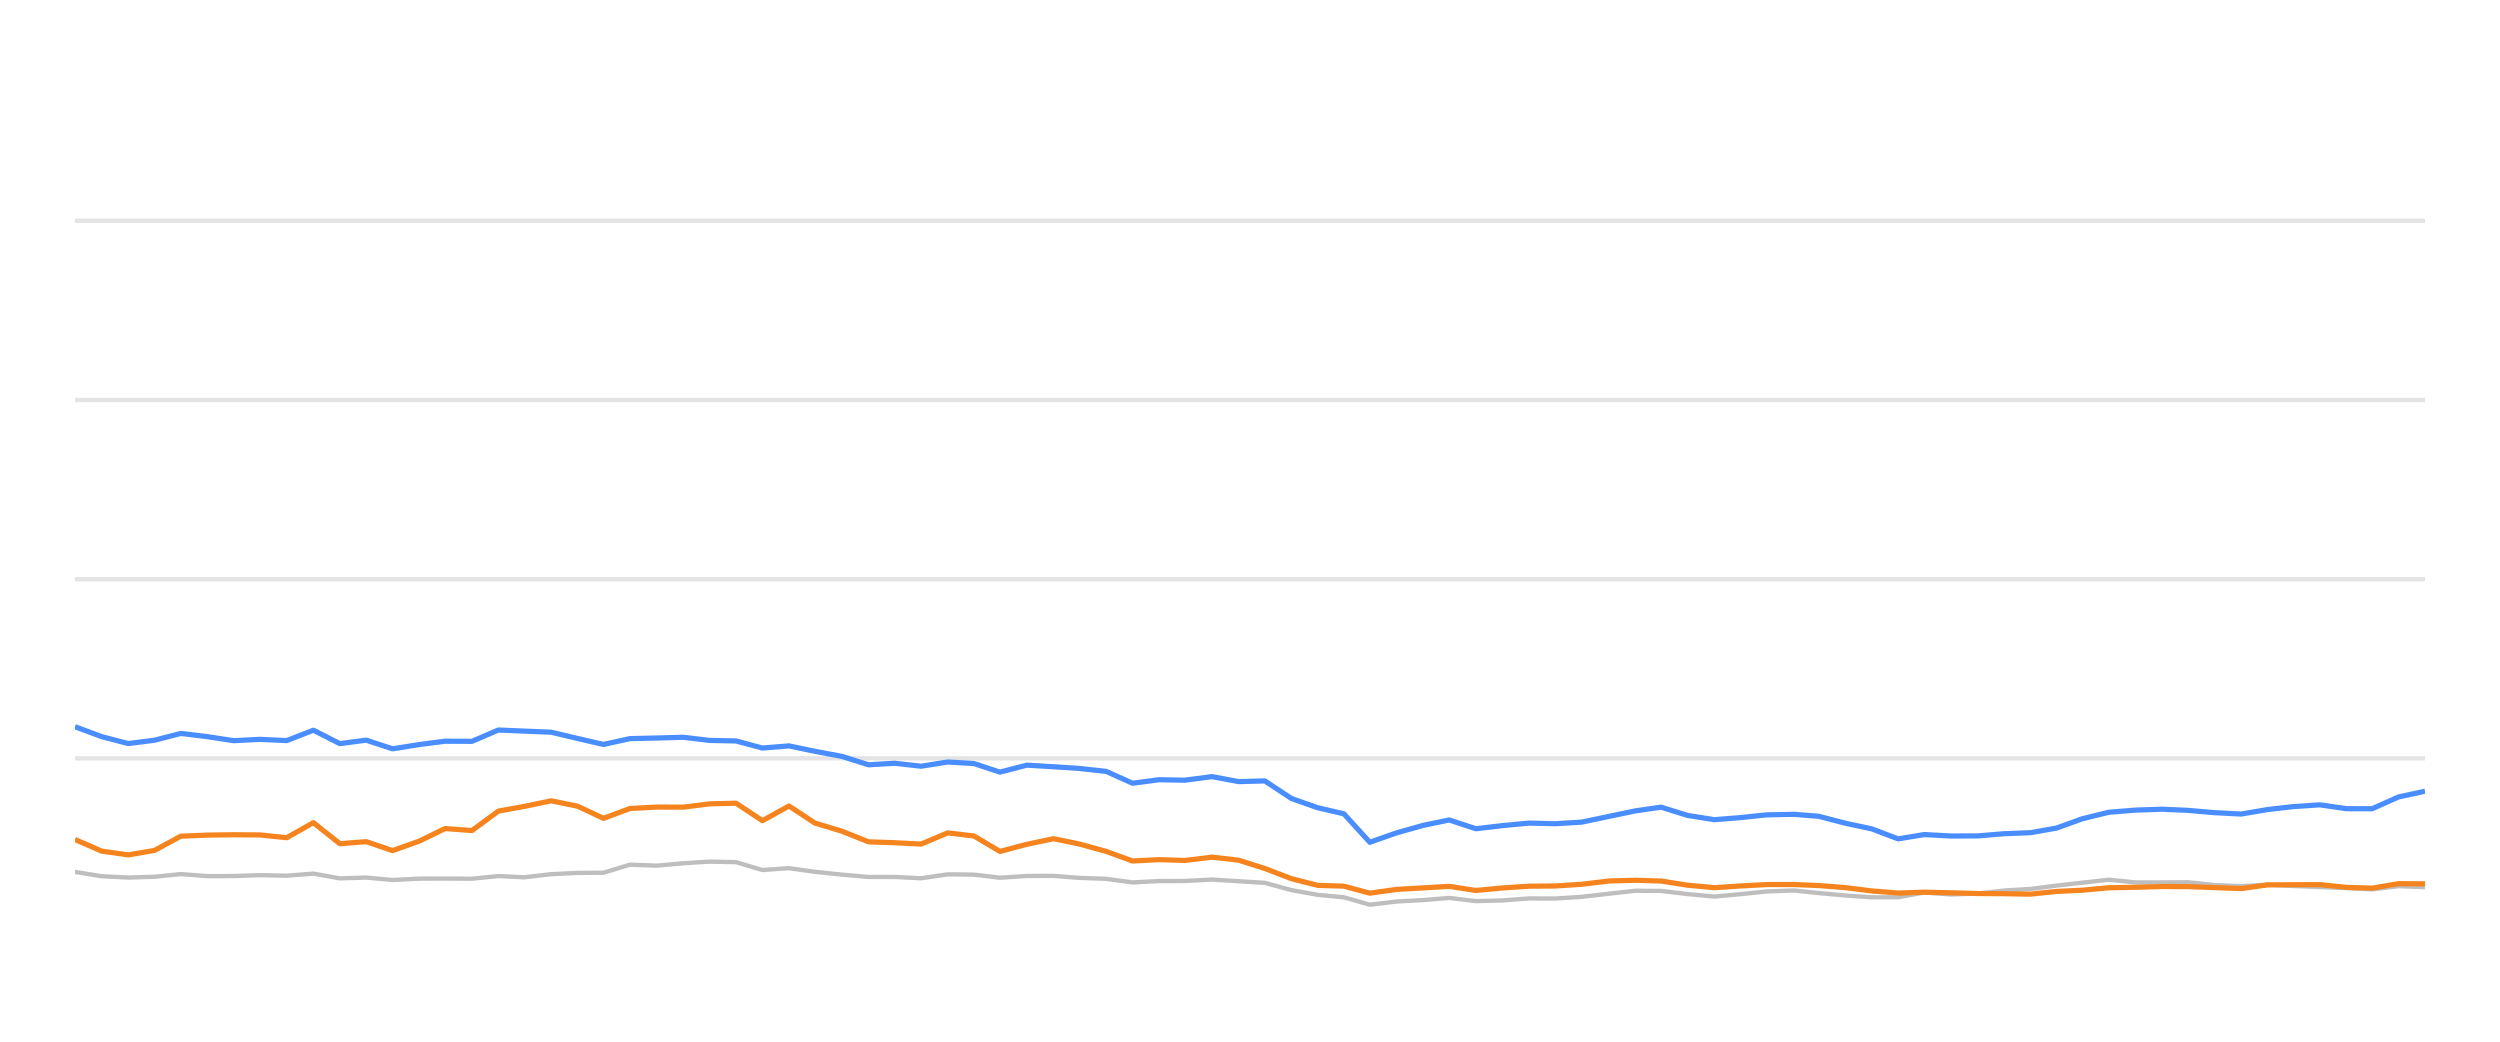
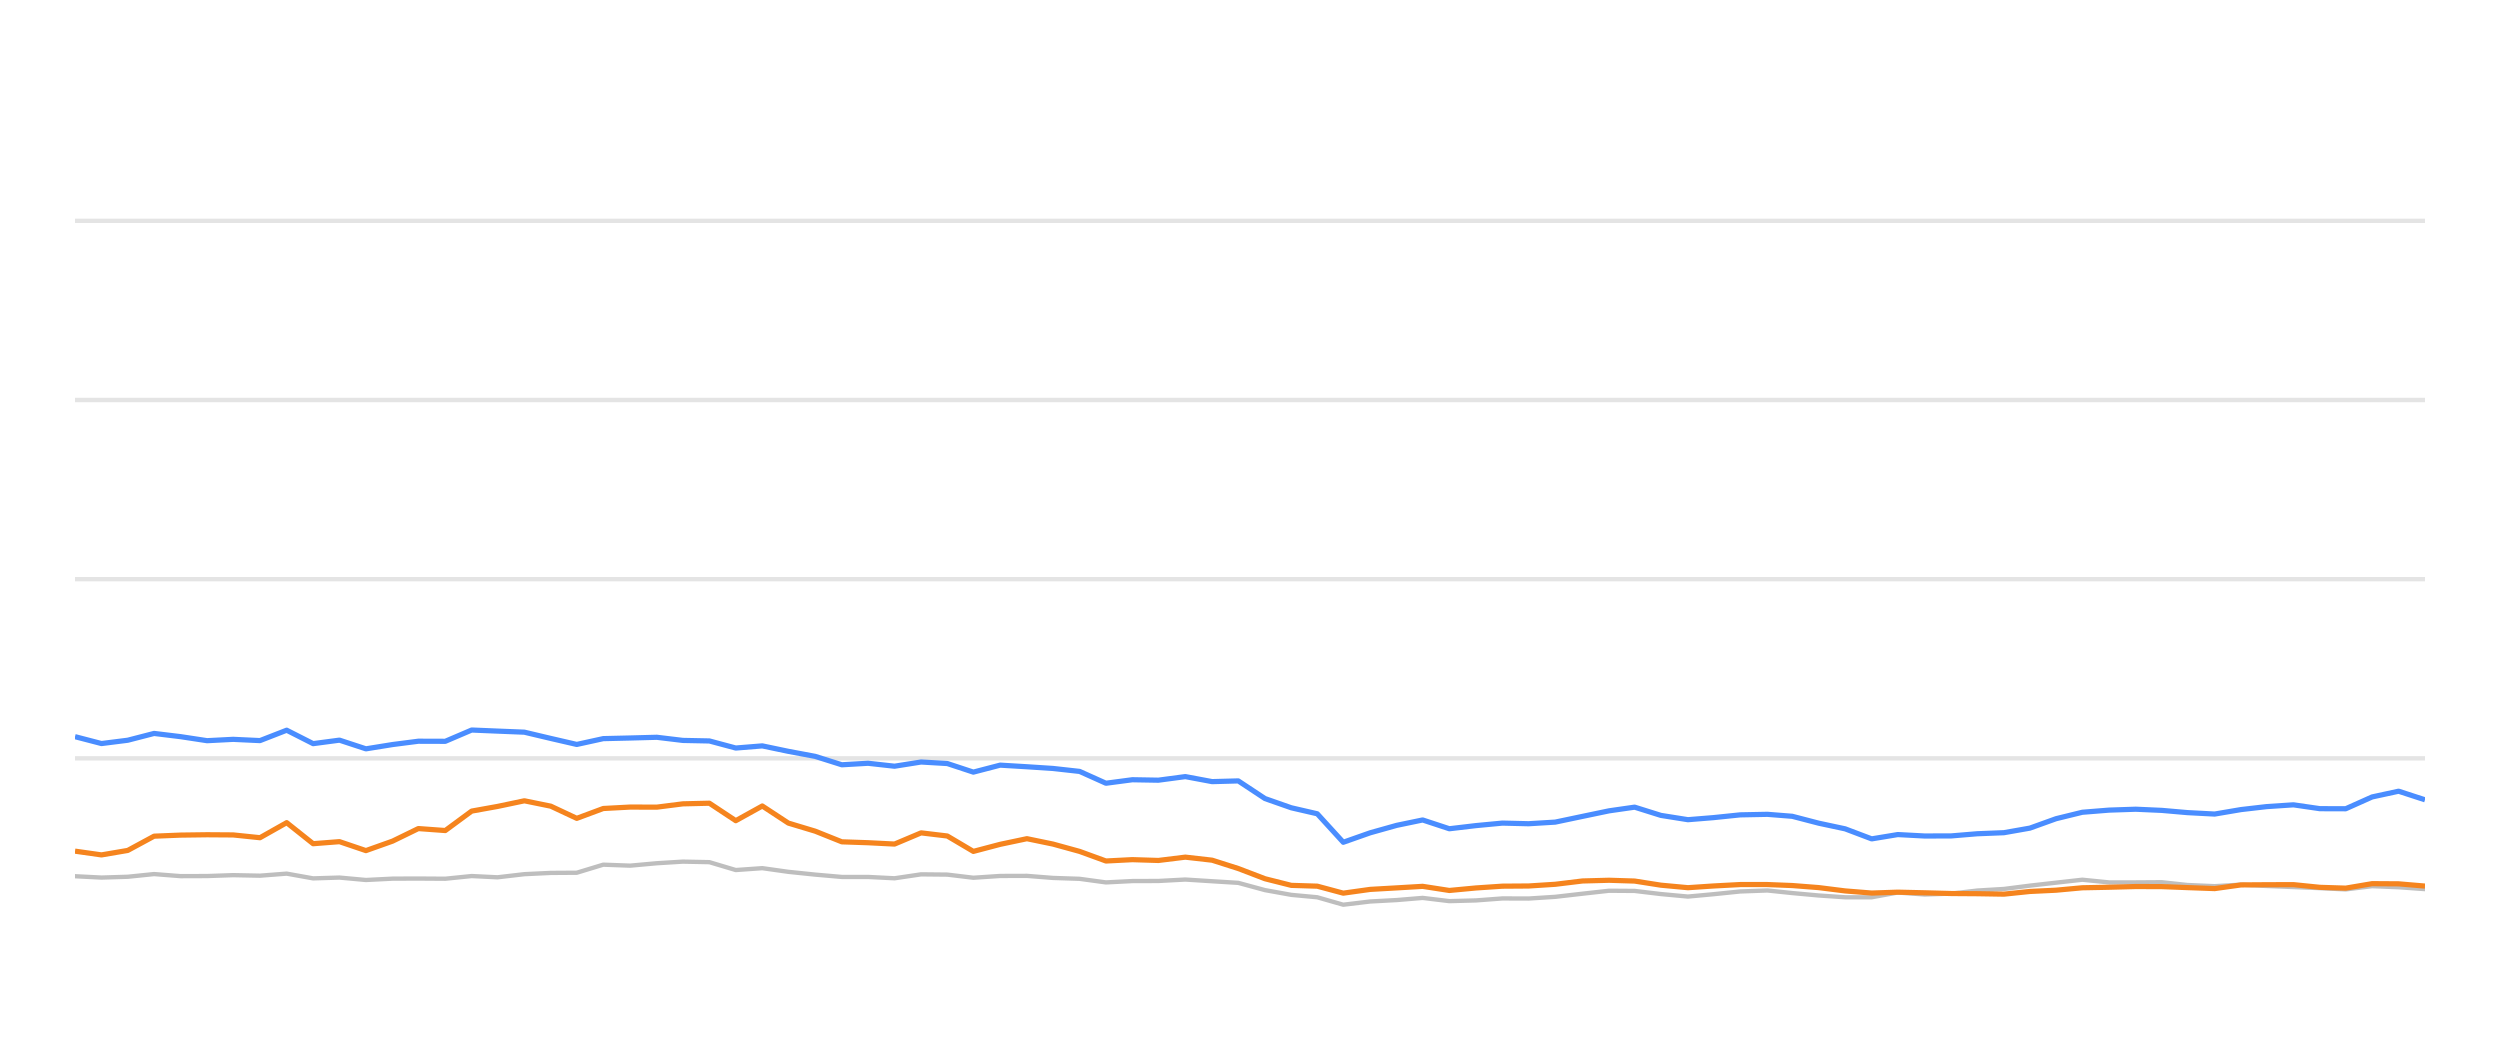
<svg xmlns="http://www.w3.org/2000/svg" width="288pt" height="120pt" viewBox="0 0 288 120" version="1.1">
  <defs>
    <style type="text/css">*{stroke-linejoin: round; stroke-linecap: butt}</style>
  </defs>
  <g id="figure_1">
    <g id="patch_1">
      <path d="M 0 120  L 288 120  L 288 0  L 0 0  L 0 120  z " style="fill: none; opacity: 0" />
    </g>
    <g id="axes_1">
      <g id="patch_2">
        <path d="M 8.64 108  L 279.36 108  L 279.36 4.8  L 8.64 4.8  L 8.64 108  z " style="fill: none" />
      </g>
      <g id="matplotlib.axis_1" />
      <g id="matplotlib.axis_2" />
      <g id="line2d_1">
-         <path d="M 8.64 87.36  L 279.36 87.36  " clip-path="url(#p6cd0f15c67)" style="fill: none; stroke: #b2b2b2; stroke-opacity: 0.35; stroke-width: 0.5; stroke-linecap: square" />
+         <path d="M 8.64 87.36  L 279.36 87.36  " clip-path="url(#p37b97d7a46)" style="fill: none; stroke: #b2b2b2; stroke-opacity: 0.35; stroke-width: 0.5; stroke-linecap: square" />
      </g>
      <g id="line2d_2">
-         <path d="M 8.64 66.72  L 279.36 66.72  " clip-path="url(#p6cd0f15c67)" style="fill: none; stroke: #b2b2b2; stroke-opacity: 0.35; stroke-width: 0.5; stroke-linecap: square" />
+         <path d="M 8.64 66.72  L 279.36 66.72  " clip-path="url(#p37b97d7a46)" style="fill: none; stroke: #b2b2b2; stroke-opacity: 0.35; stroke-width: 0.5; stroke-linecap: square" />
      </g>
      <g id="line2d_3">
-         <path d="M 8.64 46.08  L 279.36 46.08  " clip-path="url(#p6cd0f15c67)" style="fill: none; stroke: #b2b2b2; stroke-opacity: 0.35; stroke-width: 0.5; stroke-linecap: square" />
+         <path d="M 8.64 46.08  L 279.36 46.08  " clip-path="url(#p37b97d7a46)" style="fill: none; stroke: #b2b2b2; stroke-opacity: 0.35; stroke-width: 0.5; stroke-linecap: square" />
      </g>
      <g id="line2d_4">
-         <path d="M 8.64 25.44  L 279.36 25.44  " clip-path="url(#p6cd0f15c67)" style="fill: none; stroke: #b2b2b2; stroke-opacity: 0.35; stroke-width: 0.5; stroke-linecap: square" />
+         <path d="M 8.64 25.44  L 279.36 25.44  " clip-path="url(#p37b97d7a46)" style="fill: none; stroke: #b2b2b2; stroke-opacity: 0.35; stroke-width: 0.5; stroke-linecap: square" />
      </g>
      <g id="line2d_5">
-         <path d="M 8.64 100.446  L 11.722 100.941  L 14.771 101.096  L 17.799 101.003  L 20.831 100.693  L 23.885 100.931  L 26.934 100.92  L 29.94 100.817  L 33.029 100.879  L 36.103 100.642  L 39.151 101.189  L 42.184 101.096  L 45.231 101.375  L 48.305 101.22  L 51.269 101.209  L 54.372 101.23  L 57.413 100.92  L 60.387 101.065  L 63.483 100.704  L 66.525 100.559  L 69.516 100.539  L 72.568 99.61  L 75.671 99.723  L 78.737 99.445  L 81.736 99.259  L 84.792 99.321  L 87.83 100.229  L 90.887 100.012  L 93.889 100.435  L 96.976 100.755  L 100.047 101.024  L 103.067 101.024  L 106.12 101.178  L 109.178 100.724  L 112.197 100.755  L 115.196 101.117  L 118.286 100.91  L 121.368 100.9  L 124.363 101.137  L 127.436 101.24  L 130.468 101.653  L 133.511 101.498  L 136.509 101.488  L 139.613 101.323  L 142.699 101.519  L 145.711 101.705  L 148.786 102.541  L 151.818 103.088  L 154.809 103.366  L 157.804 104.223  L 160.911 103.851  L 163.966 103.686  L 166.949 103.439  L 170.022 103.81  L 173.082 103.728  L 176.135 103.5  L 179.154 103.511  L 182.218 103.315  L 185.361 102.954  L 188.419 102.613  L 191.364 102.634  L 194.391 102.995  L 197.504 103.284  L 200.424 103.015  L 203.529 102.696  L 206.659 102.582  L 209.519 102.881  L 212.572 103.16  L 215.612 103.366  L 218.669 103.366  L 221.674 102.819  L 224.773 103.046  L 227.837 102.943  L 230.819 102.592  L 233.905 102.407  L 236.893 102.025  L 239.902 101.684  L 242.93 101.344  L 246.016 101.653  L 249.087 101.653  L 252.083 101.633  L 255.042 101.952  L 258.176 102.087  L 261.21 101.911  L 264.162 102.066  L 267.249 102.19  L 270.297 102.314  L 273.269 102.458  L 276.311 102.087  L 279.36 102.21  " clip-path="url(#p6cd0f15c67)" style="fill: none; stroke: #bebebe; stroke-width: 0.5; stroke-linecap: round" />
+         <path d="M 8.64 100.941  L 11.69 101.096  L 14.718 101.003  L 17.751 100.693  L 20.805 100.931  L 23.855 100.92  L 26.861 100.817  L 29.95 100.879  L 33.025 100.642  L 36.073 101.189  L 39.107 101.096  L 42.154 101.375  L 45.229 101.22  L 48.193 101.209  L 51.297 101.23  L 54.338 100.92  L 57.313 101.065  L 60.408 100.704  L 63.451 100.559  L 66.443 100.539  L 69.496 99.61  L 72.599 99.723  L 75.665 99.445  L 78.665 99.259  L 81.721 99.321  L 84.76 100.229  L 87.817 100.012  L 90.82 100.435  L 93.907 100.755  L 96.979 101.024  L 99.999 101.024  L 103.052 101.178  L 106.111 100.724  L 109.13 100.755  L 112.13 101.117  L 115.22 100.91  L 118.302 100.9  L 121.298 101.137  L 124.371 101.24  L 127.403 101.653  L 130.448 101.498  L 133.446 101.488  L 136.55 101.323  L 139.637 101.519  L 142.649 101.705  L 145.725 102.541  L 148.756 103.088  L 151.748 103.366  L 154.744 104.223  L 157.851 103.851  L 160.906 103.686  L 163.89 103.439  L 166.964 103.81  L 170.024 103.728  L 173.077 103.5  L 176.097 103.511  L 179.161 103.315  L 182.304 102.954  L 185.364 102.613  L 188.309 102.634  L 191.336 102.995  L 194.45 103.284  L 197.37 103.015  L 200.475 102.696  L 203.606 102.582  L 206.466 102.881  L 209.519 103.16  L 212.56 103.366  L 215.618 103.366  L 218.623 102.819  L 221.723 103.046  L 224.787 102.943  L 227.77 102.592  L 230.856 102.407  L 233.845 102.025  L 236.854 101.684  L 239.882 101.344  L 242.969 101.653  L 246.04 101.653  L 249.037 101.633  L 251.996 101.952  L 255.13 102.087  L 258.165 101.911  L 261.118 102.066  L 264.205 102.19  L 267.254 102.314  L 270.225 102.458  L 273.268 102.087  L 276.318 102.21  L 279.36 102.427  " clip-path="url(#p37b97d7a46)" style="fill: none; stroke: #bebebe; stroke-width: 0.5; stroke-linecap: round" />
      </g>
      <g id="line2d_6">
-         <path d="M 8.64 83.717  L 11.722 84.863  L 14.771 85.657  L 17.799 85.275  L 20.831 84.491  L 23.885 84.863  L 26.934 85.327  L 29.94 85.172  L 33.029 85.317  L 36.103 84.12  L 39.151 85.668  L 42.184 85.265  L 45.231 86.266  L 48.305 85.771  L 51.269 85.389  L 54.372 85.399  L 57.413 84.099  L 60.387 84.223  L 63.483 84.347  L 66.525 85.069  L 69.516 85.76  L 72.568 85.09  L 75.671 85.017  L 78.737 84.935  L 81.736 85.296  L 84.792 85.358  L 87.83 86.173  L 90.887 85.926  L 93.889 86.555  L 96.976 87.133  L 100.047 88.103  L 103.067 87.928  L 106.12 88.268  L 109.178 87.783  L 112.197 87.959  L 115.196 88.949  L 118.286 88.144  L 121.368 88.33  L 124.363 88.526  L 127.436 88.867  L 130.468 90.229  L 133.511 89.826  L 136.509 89.878  L 139.613 89.465  L 142.699 90.043  L 145.711 89.961  L 148.786 91.994  L 151.818 93.057  L 154.809 93.748  L 157.804 97.03  L 160.911 95.936  L 163.966 95.079  L 166.949 94.46  L 170.022 95.472  L 173.082 95.11  L 176.135 94.821  L 179.154 94.894  L 182.218 94.708  L 185.361 94.047  L 188.419 93.408  L 191.364 92.984  L 194.391 93.934  L 197.504 94.429  L 200.424 94.192  L 203.529 93.872  L 206.659 93.81  L 209.519 94.037  L 212.572 94.832  L 215.612 95.482  L 218.669 96.638  L 221.674 96.142  L 224.773 96.307  L 227.837 96.297  L 230.819 96.049  L 233.905 95.926  L 236.893 95.399  L 239.902 94.316  L 242.93 93.573  L 246.016 93.325  L 249.087 93.222  L 252.083 93.356  L 255.042 93.614  L 258.176 93.779  L 261.21 93.263  L 264.162 92.922  L 267.249 92.716  L 270.297 93.16  L 273.269 93.17  L 276.311 91.808  L 279.36 91.147  " clip-path="url(#p6cd0f15c67)" style="fill: none; stroke: #4a8dff; stroke-width: 0.6" />
+         <path d="M 8.64 84.863  L 11.69 85.657  L 14.718 85.275  L 17.751 84.491  L 20.805 84.863  L 23.855 85.327  L 26.861 85.172  L 29.95 85.317  L 33.025 84.12  L 36.073 85.668  L 39.107 85.265  L 42.154 86.266  L 45.229 85.771  L 48.193 85.389  L 51.297 85.399  L 54.338 84.099  L 57.313 84.223  L 60.408 84.347  L 63.451 85.069  L 66.443 85.76  L 69.496 85.09  L 72.599 85.017  L 75.665 84.935  L 78.665 85.296  L 81.721 85.358  L 84.76 86.173  L 87.817 85.926  L 90.82 86.555  L 93.907 87.133  L 96.979 88.103  L 99.999 87.928  L 103.052 88.268  L 106.111 87.783  L 109.13 87.959  L 112.13 88.949  L 115.22 88.144  L 118.302 88.33  L 121.298 88.526  L 124.371 88.867  L 127.403 90.229  L 130.448 89.826  L 133.446 89.878  L 136.55 89.465  L 139.637 90.043  L 142.649 89.961  L 145.725 91.994  L 148.756 93.057  L 151.748 93.748  L 154.744 97.03  L 157.851 95.936  L 160.906 95.079  L 163.89 94.46  L 166.964 95.472  L 170.024 95.11  L 173.077 94.821  L 176.097 94.894  L 179.161 94.708  L 182.304 94.047  L 185.364 93.408  L 188.309 92.984  L 191.336 93.934  L 194.45 94.429  L 197.37 94.192  L 200.475 93.872  L 203.606 93.81  L 206.466 94.037  L 209.519 94.832  L 212.56 95.482  L 215.618 96.638  L 218.623 96.142  L 221.723 96.307  L 224.787 96.297  L 227.77 96.049  L 230.856 95.926  L 233.845 95.399  L 236.854 94.316  L 239.882 93.573  L 242.969 93.325  L 246.04 93.222  L 249.037 93.356  L 251.996 93.614  L 255.13 93.779  L 258.165 93.263  L 261.118 92.922  L 264.205 92.716  L 267.254 93.16  L 270.225 93.17  L 273.268 91.808  L 276.318 91.147  L 279.36 92.138  " clip-path="url(#p37b97d7a46)" style="fill: none; stroke: #4a8dff; stroke-width: 0.6" />
      </g>
      <g id="line2d_7">
-         <path d="M 8.64 96.71  L 11.722 98.052  L 14.771 98.485  L 17.799 97.969  L 20.831 96.328  L 23.885 96.204  L 26.934 96.163  L 29.94 96.184  L 33.029 96.504  L 36.103 94.77  L 39.151 97.195  L 42.184 96.958  L 45.231 97.99  L 48.305 96.896  L 51.269 95.451  L 54.372 95.678  L 57.413 93.438  L 60.387 92.902  L 63.483 92.252  L 66.525 92.871  L 69.516 94.274  L 72.568 93.139  L 75.671 92.974  L 78.737 92.984  L 81.736 92.603  L 84.792 92.53  L 87.83 94.543  L 90.887 92.85  L 93.889 94.821  L 96.976 95.75  L 100.047 96.978  L 103.067 97.081  L 106.12 97.236  L 109.178 95.946  L 112.197 96.307  L 115.196 98.082  L 118.286 97.267  L 121.368 96.617  L 124.363 97.236  L 127.436 98.082  L 130.468 99.187  L 133.511 99.032  L 136.509 99.125  L 139.613 98.743  L 142.699 99.094  L 145.711 100.054  L 148.786 101.23  L 151.818 101.994  L 154.809 102.087  L 157.804 102.892  L 160.911 102.458  L 163.966 102.283  L 166.949 102.107  L 170.022 102.582  L 173.082 102.293  L 176.135 102.087  L 179.154 102.066  L 182.218 101.87  L 185.361 101.488  L 188.419 101.406  L 191.364 101.498  L 194.391 101.973  L 197.504 102.262  L 200.424 102.066  L 203.529 101.901  L 206.659 101.901  L 209.519 102.014  L 212.572 102.252  L 215.612 102.634  L 218.669 102.881  L 221.674 102.778  L 224.773 102.85  L 227.837 102.933  L 230.819 102.954  L 233.905 103.005  L 236.893 102.696  L 239.902 102.551  L 242.93 102.272  L 246.016 102.21  L 249.087 102.128  L 252.083 102.138  L 255.042 102.252  L 258.176 102.365  L 261.21 101.942  L 264.162 101.922  L 267.249 101.911  L 270.297 102.221  L 273.269 102.314  L 276.311 101.798  L 279.36 101.818  " clip-path="url(#p6cd0f15c67)" style="fill: none; stroke: #f5841e; stroke-width: 0.6" />
+         <path d="M 8.64 98.052  L 11.69 98.485  L 14.718 97.969  L 17.751 96.328  L 20.805 96.204  L 23.855 96.163  L 26.861 96.184  L 29.95 96.504  L 33.025 94.77  L 36.073 97.195  L 39.107 96.958  L 42.154 97.99  L 45.229 96.896  L 48.193 95.451  L 51.297 95.678  L 54.338 93.438  L 57.313 92.902  L 60.408 92.252  L 63.451 92.871  L 66.443 94.274  L 69.496 93.139  L 72.599 92.974  L 75.665 92.984  L 78.665 92.603  L 81.721 92.53  L 84.76 94.543  L 87.817 92.85  L 90.82 94.821  L 93.907 95.75  L 96.979 96.978  L 99.999 97.081  L 103.052 97.236  L 106.111 95.946  L 109.13 96.307  L 112.13 98.082  L 115.22 97.267  L 118.302 96.617  L 121.298 97.236  L 124.371 98.082  L 127.403 99.187  L 130.448 99.032  L 133.446 99.125  L 136.55 98.743  L 139.637 99.094  L 142.649 100.054  L 145.725 101.23  L 148.756 101.994  L 151.748 102.087  L 154.744 102.892  L 157.851 102.458  L 160.906 102.283  L 163.89 102.107  L 166.964 102.582  L 170.024 102.293  L 173.077 102.087  L 176.097 102.066  L 179.161 101.87  L 182.304 101.488  L 185.364 101.406  L 188.309 101.498  L 191.336 101.973  L 194.45 102.262  L 197.37 102.066  L 200.475 101.901  L 203.606 101.901  L 206.466 102.014  L 209.519 102.252  L 212.56 102.634  L 215.618 102.881  L 218.623 102.778  L 221.723 102.85  L 224.787 102.933  L 227.77 102.954  L 230.856 103.005  L 233.845 102.696  L 236.854 102.551  L 239.882 102.272  L 242.969 102.21  L 246.04 102.128  L 249.037 102.138  L 251.996 102.252  L 255.13 102.365  L 258.165 101.942  L 261.118 101.922  L 264.205 101.911  L 267.254 102.221  L 270.225 102.314  L 273.268 101.798  L 276.318 101.818  L 279.36 102.076  " clip-path="url(#p37b97d7a46)" style="fill: none; stroke: #f5841e; stroke-width: 0.6" />
      </g>
    </g>
  </g>
  <defs>
-     <clipPath id="p6cd0f15c67">
+     <clipPath id="p37b97d7a46">
      <rect x="8.64" y="4.8" width="270.72" height="103.2" />
    </clipPath>
  </defs>
</svg>
